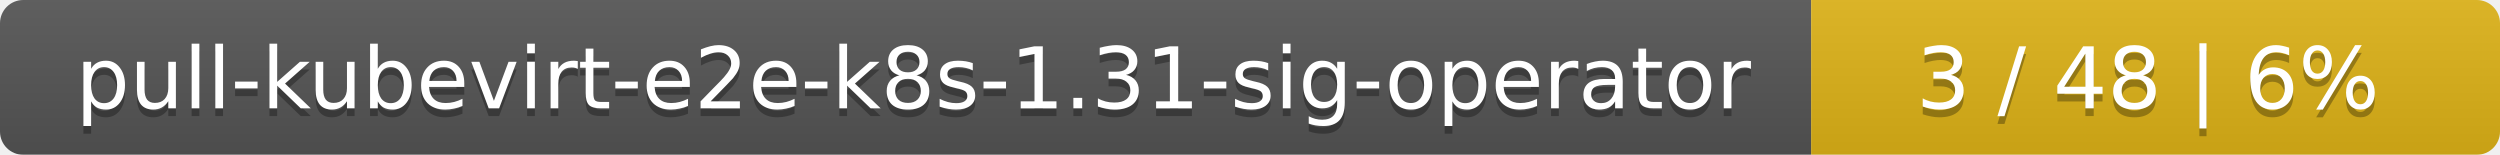
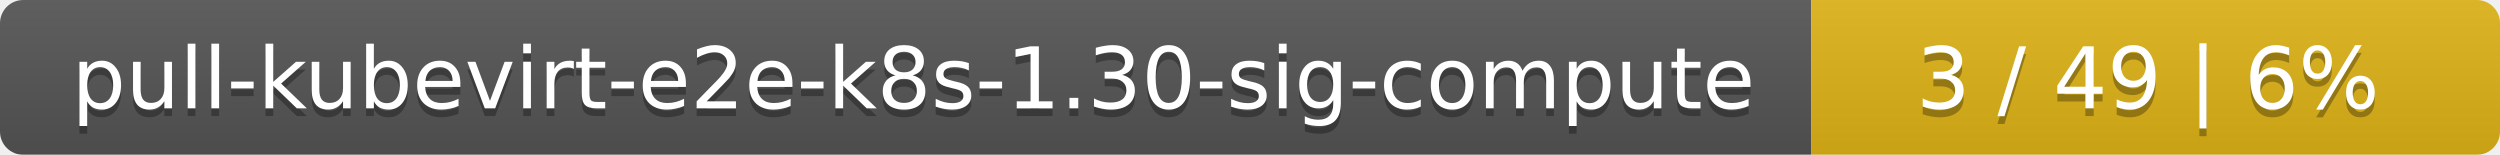
<svg xmlns="http://www.w3.org/2000/svg" width="323" height="20">
  <linearGradient id="smooth" x2="0" y2="100%">
    <stop offset="0" stop-color="#bbb" stop-opacity=".1" />
    <stop offset="1" stop-opacity=".1" />
  </linearGradient>
  <mask id="round">
    <rect width="323" height="20" rx="3" fill="#fff" />
  </mask>
  <g mask="url(#round)">
    <rect width="234" height="20" fill="#555" />
    <rect x="234" width="89" height="20" fill="#dfb317" />
    <rect width="323" height="20" fill="url(#smooth)" />
  </g>
  <g fill="#fff" text-anchor="middle" font-family="DejaVu Sans,Verdana,Geneva,sans-serif" font-size="11">
-     <text x="118" y="15" fill="#010101" fill-opacity=".3">pull-kubevirt-e2e-k8s-1.31-sig-operator</text>
-     <text x="118" y="14">pull-kubevirt-e2e-k8s-1.31-sig-operator</text>
-     <text x="277.5" y="15" fill="#010101" fill-opacity=".3">3 / 48    |    6%</text>
-     <text x="277.5" y="14">3 / 48    |    6%</text>
+     <text x="118" y="15" fill="#010101" fill-opacity=".3">pull-kubevirt-e2e-k8s-1.30-sig-compute</text>
+     <text x="118" y="14">pull-kubevirt-e2e-k8s-1.30-sig-compute</text>
+     <text x="277.5" y="15" fill="#010101" fill-opacity=".3">3 / 49    |    6%</text>
+     <text x="277.5" y="14">3 / 49    |    6%</text>
  </g>
</svg>
